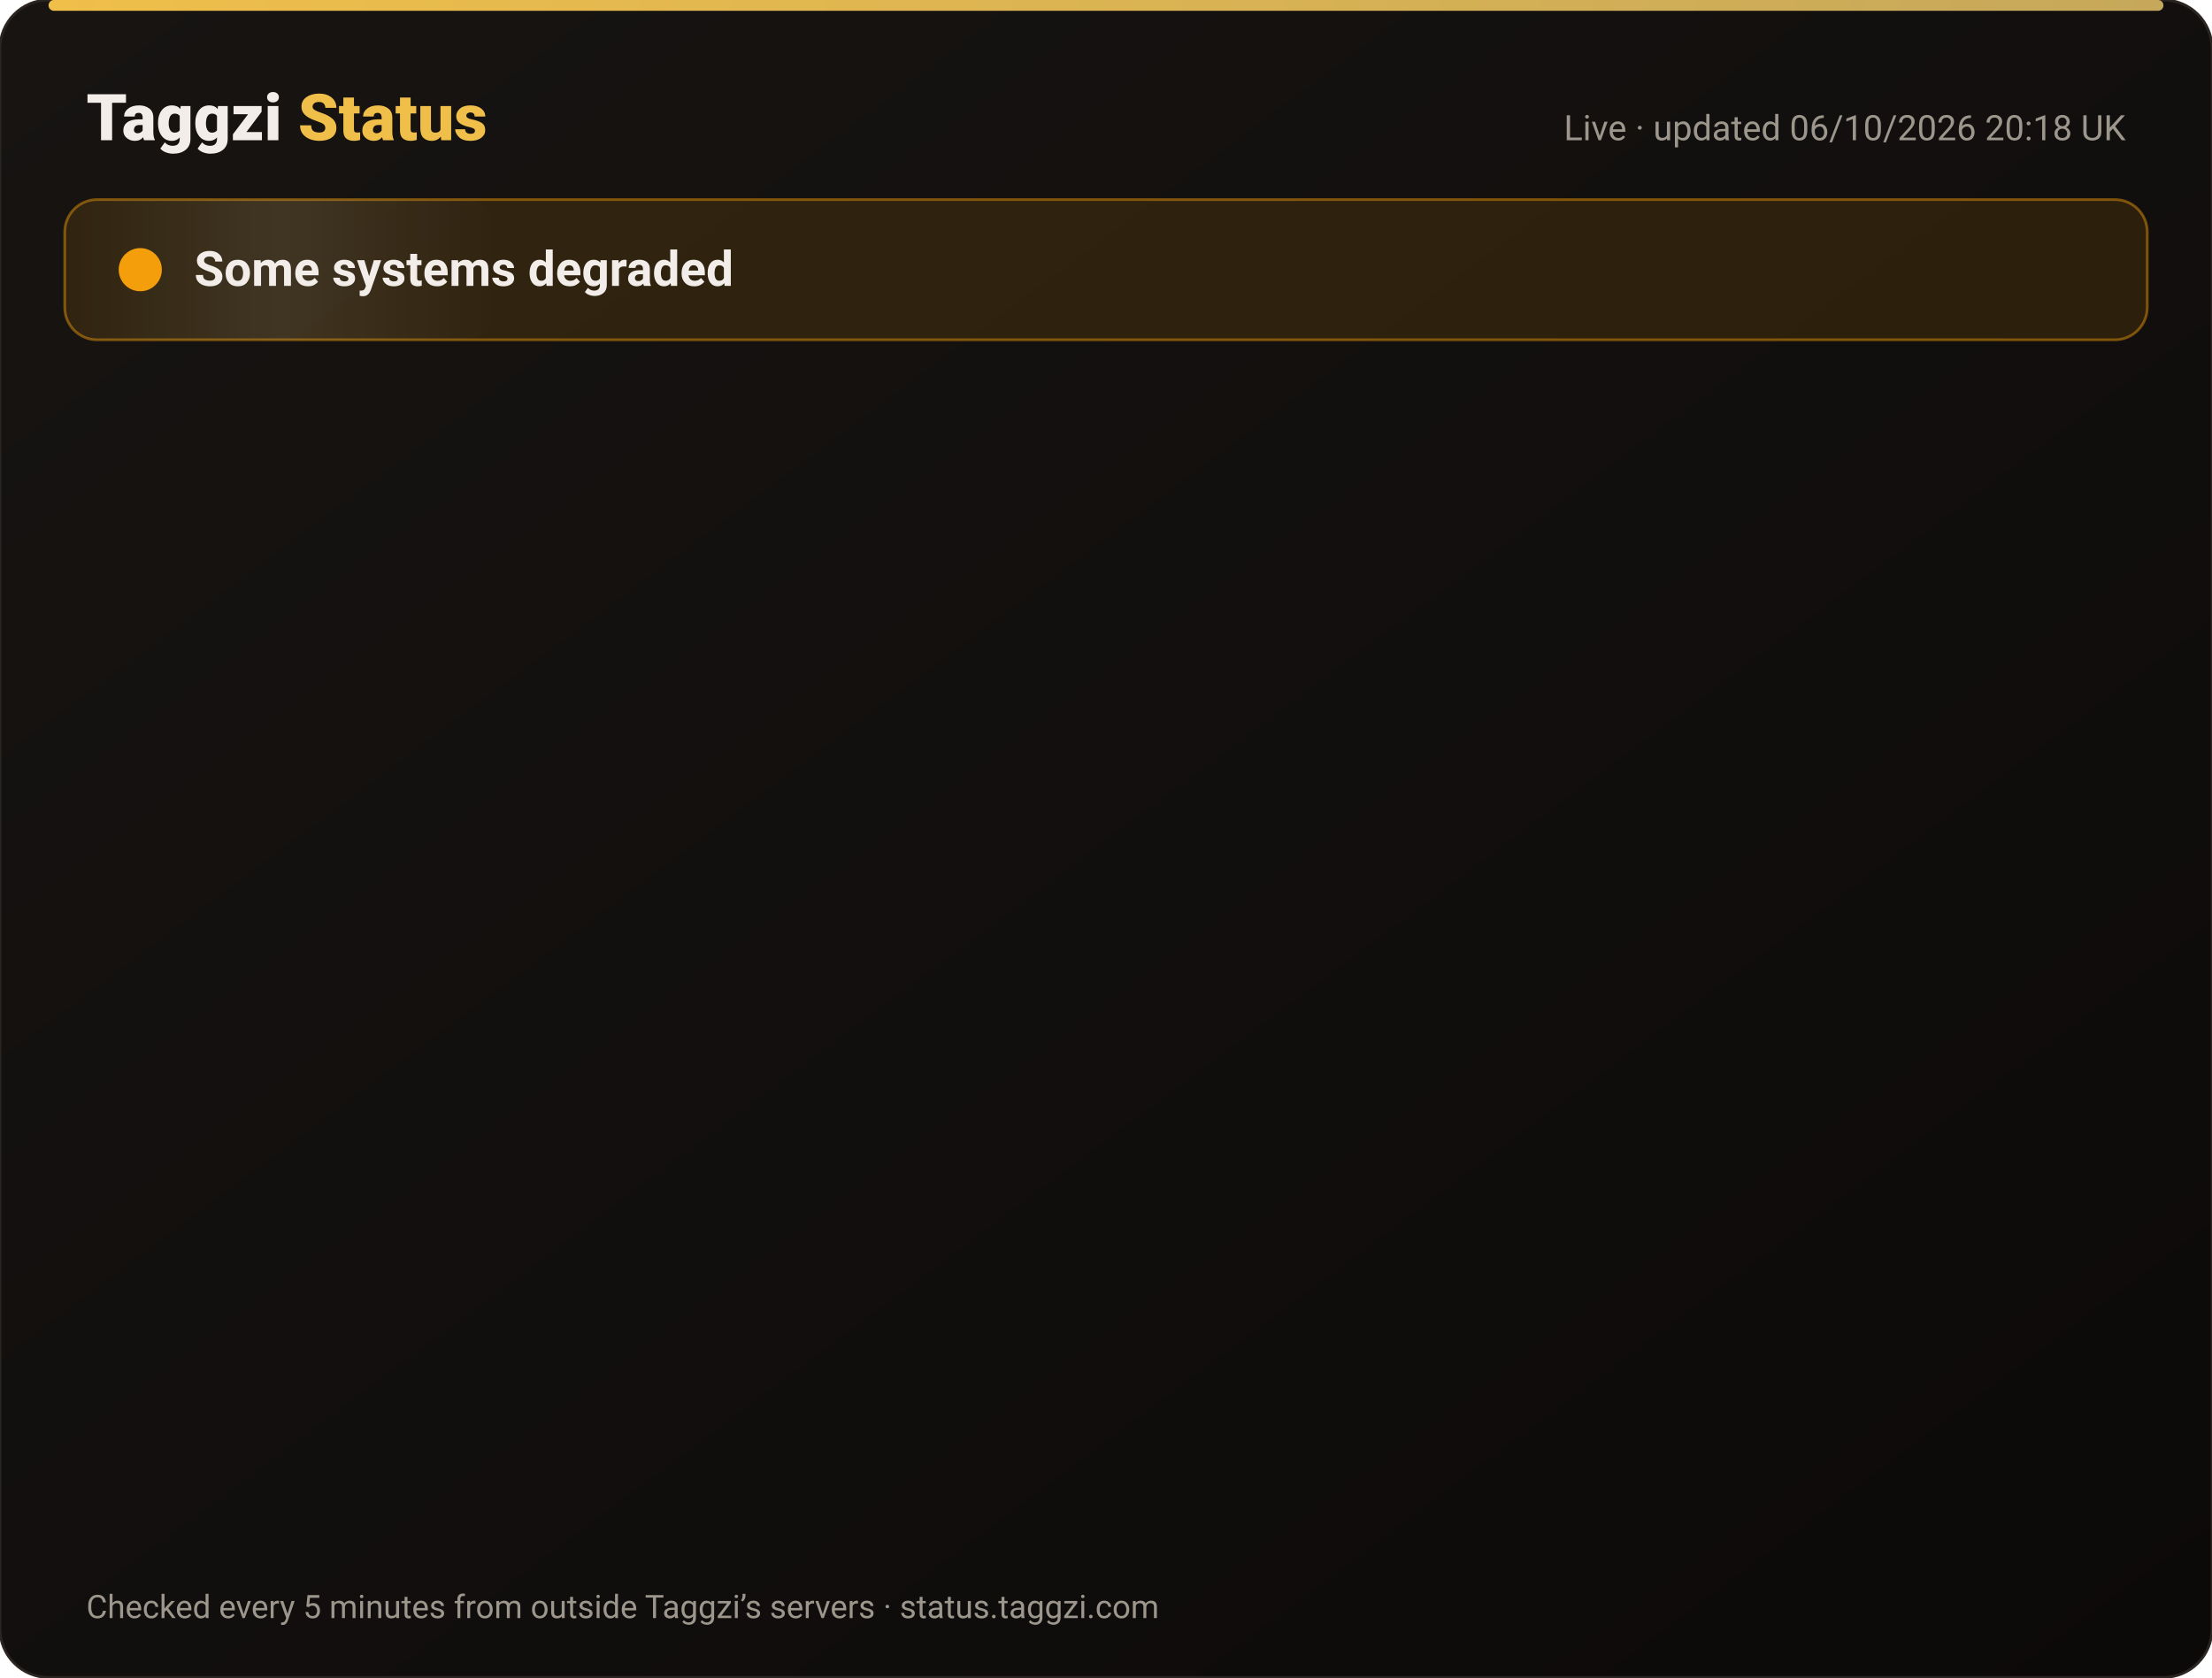
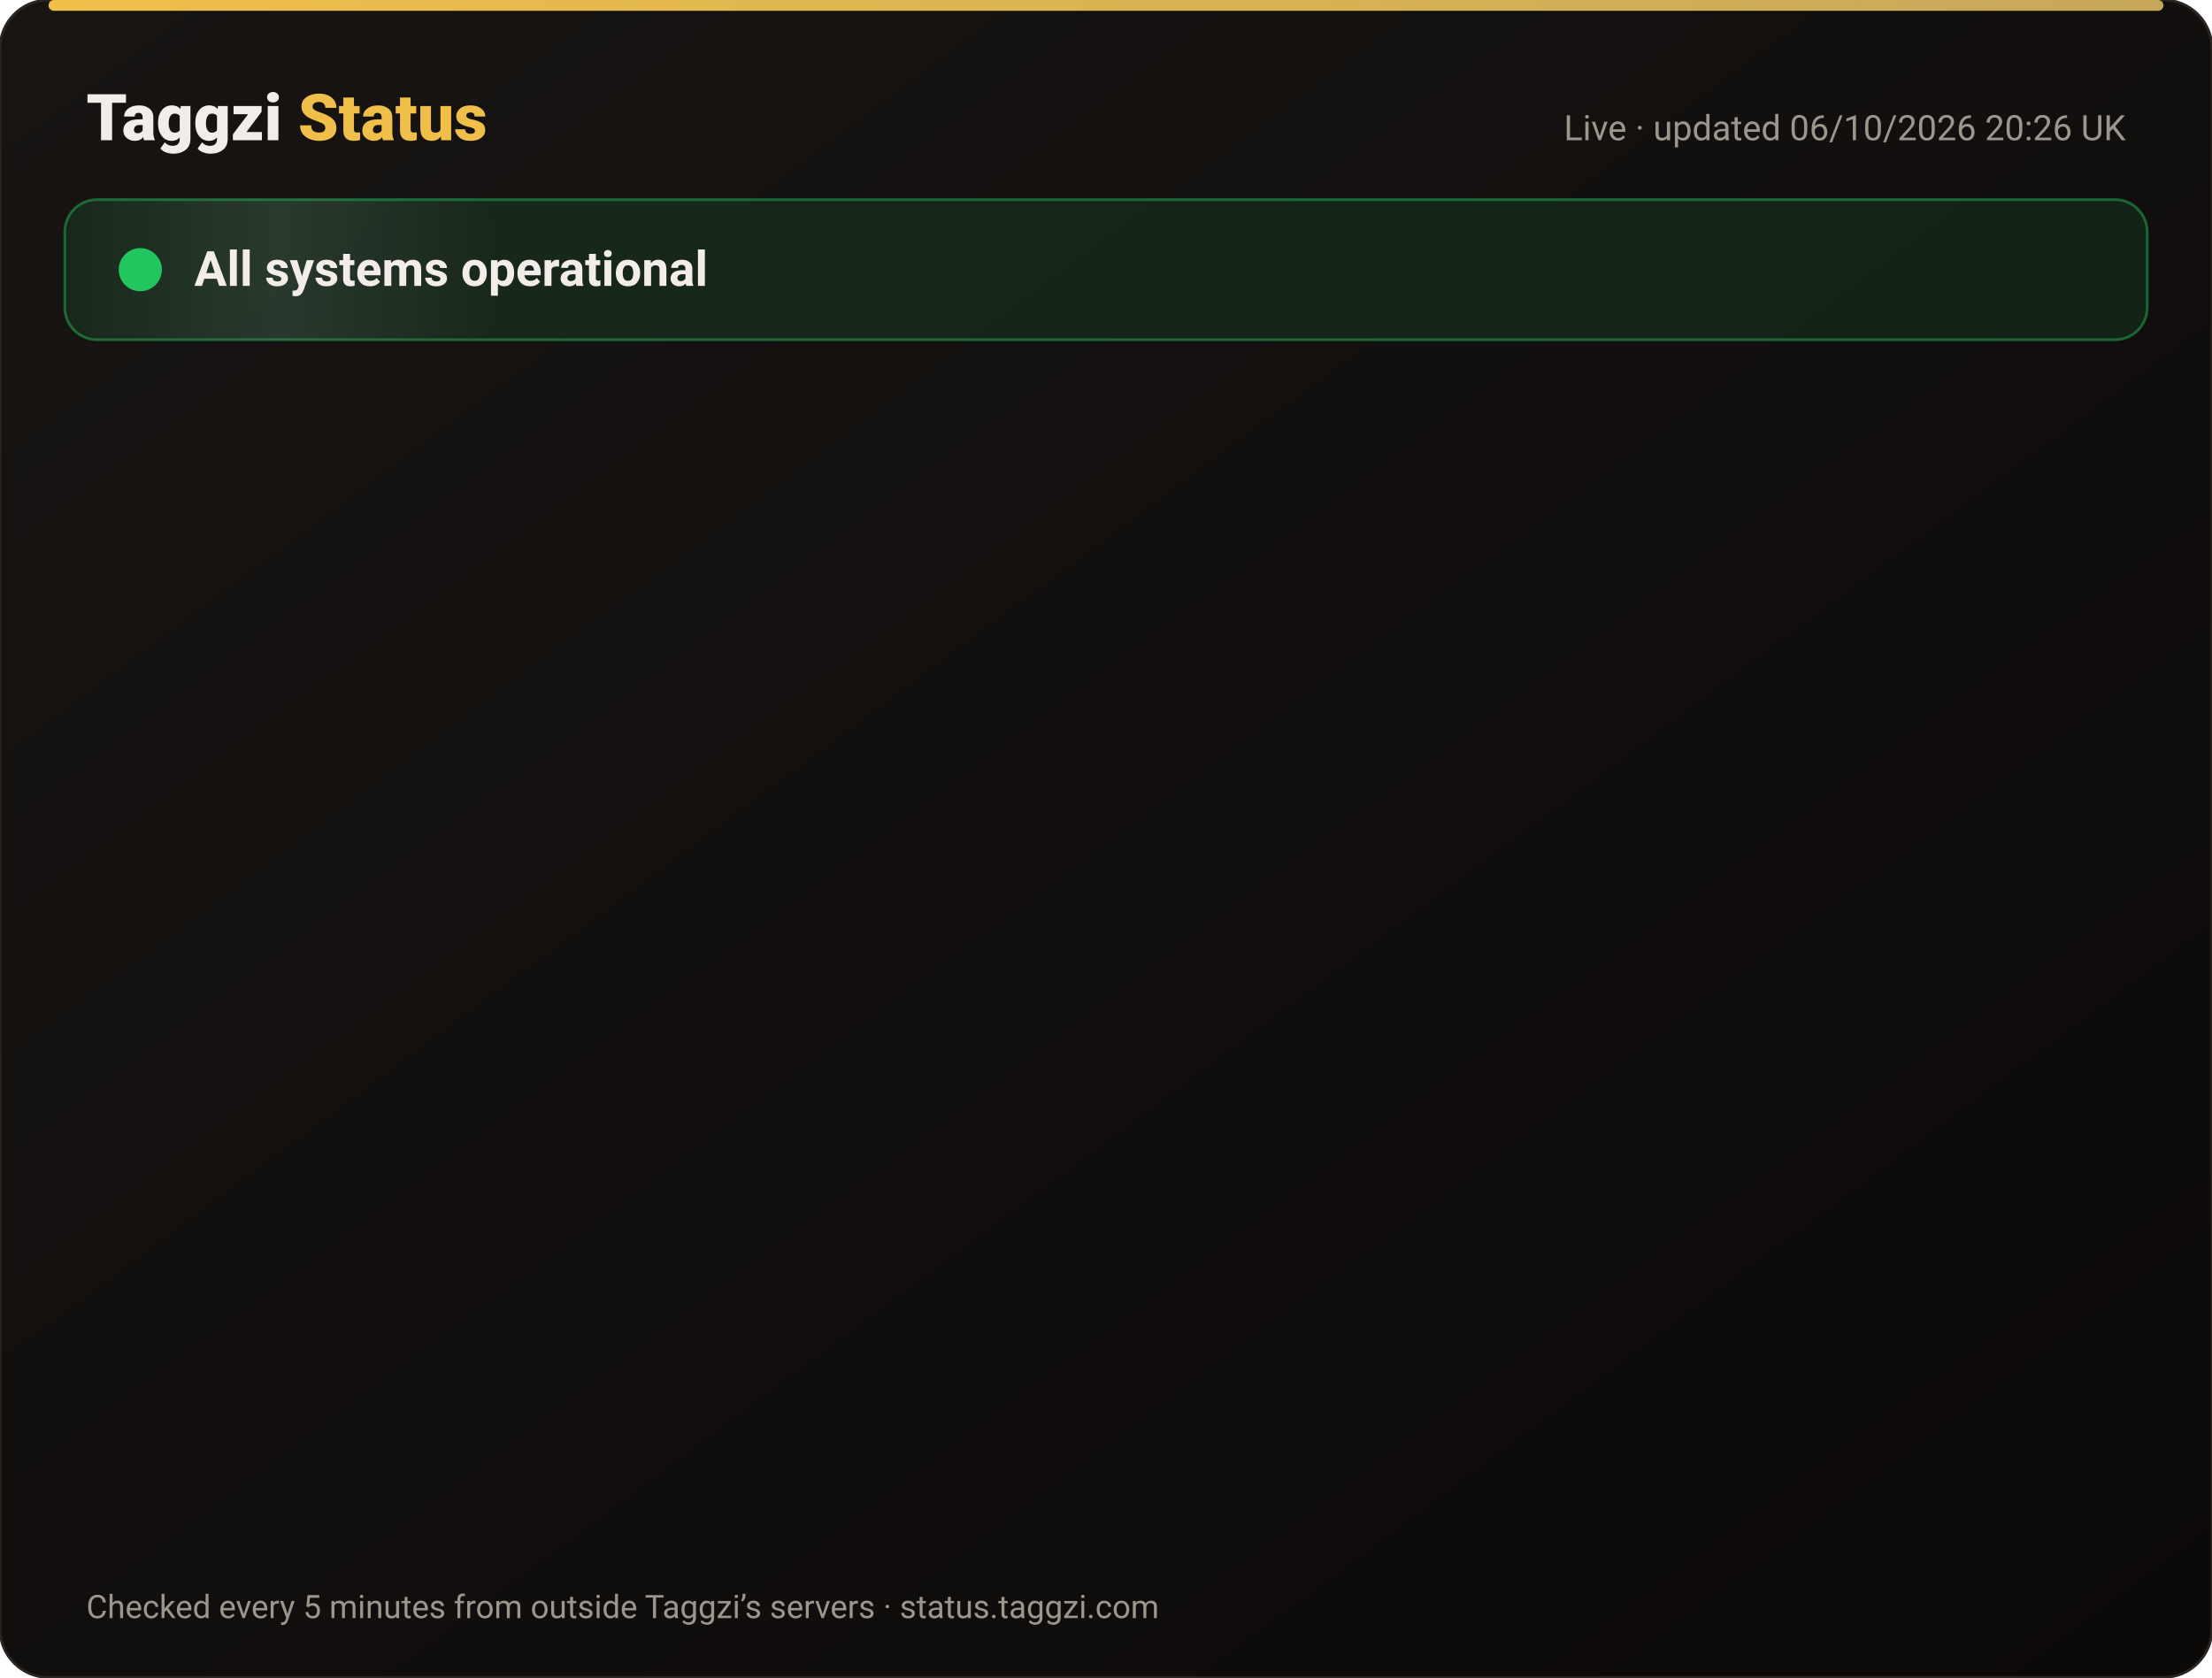
<svg xmlns="http://www.w3.org/2000/svg" width="820" height="622" viewBox="0 0 820 622" font-family="-apple-system,Segoe UI,Roboto,Helvetica,Arial,sans-serif">
  <defs>
    <linearGradient id="bg" x1="0" y1="0" x2="1" y2="1">
      <stop offset="0" stop-color="#171412" />
      <stop offset="1" stop-color="#0C0A09" />
    </linearGradient>
    <linearGradient id="gold" x1="0" x2="1">
      <stop offset="0" stop-color="#F0BF4A" />
      <stop offset="1" stop-color="#c6a85b" />
    </linearGradient>
    <linearGradient id="shine" x1="0" x2="1">
      <stop offset="0" stop-color="#fff" stop-opacity="0" />
      <stop offset=".5" stop-color="#fff" stop-opacity=".08" />
      <stop offset="1" stop-color="#fff" stop-opacity="0" />
    </linearGradient>
  </defs>
  <rect width="820" height="622" rx="18" fill="url(#bg)" stroke="#2a2521" />
  <rect x="18" y="0" width="784" height="4" rx="2" fill="url(#gold)" />
  <text x="32" y="52" font-size="24" font-weight="800" fill="#F2EDE8">Taggzi <tspan fill="#F0BF4A">Status</tspan>
  </text>
-   <text x="788" y="52" font-size="13" fill="#9C968C" text-anchor="end">Live · updated 06/10/2026 20:18 UK</text>
-   <rect x="24" y="74" width="772" height="52" rx="12" fill="#f59e0b" fill-opacity=".12" stroke="#f59e0b" stroke-opacity=".45" />
+   <text x="788" y="52" font-size="13" fill="#9C968C" text-anchor="end">Live · updated 06/10/2026 20:26 UK</text>
+   <rect x="24" y="74" width="772" height="52" rx="12" fill="#22c55e" fill-opacity=".12" stroke="#22c55e" stroke-opacity=".45" />
  <rect x="24" y="74" width="160" height="52" rx="12" fill="url(#shine)">
    <animate attributeName="x" from="-160" to="820" dur="4s" repeatCount="indefinite" />
  </rect>
-   <circle cx="52" cy="100" r="7" fill="#f59e0b" />
-   <circle cx="52" cy="100" r="7" fill="none" stroke="#f59e0b" stroke-width="2">
+   <circle cx="52" cy="100" r="7" fill="#22c55e" />
+   <circle cx="52" cy="100" r="7" fill="none" stroke="#22c55e" stroke-width="2">
    <animate attributeName="r" values="7;15;7" dur="2s" repeatCount="indefinite" />
    <animate attributeName="opacity" values=".9;0;.9" dur="2s" repeatCount="indefinite" />
  </circle>
-   <text x="72" y="106" font-size="18" font-weight="700" fill="#F2EDE8">Some systems degraded</text>
+   <text x="72" y="106" font-size="18" font-weight="700" fill="#F2EDE8">All systems operational</text>
  <g opacity="0">
    <animate attributeName="opacity" from="0" to="1" begin="0.00s" dur=".6s" fill="freeze" />
    <line x1="32" y1="188" x2="788" y2="188" stroke="#2a2521" />
    <circle cx="44" cy="166" r="6" fill="#22c55e">
      <animate attributeName="opacity" values="1;.45;1" dur="2.4s" begin="0.00s" repeatCount="indefinite" />
    </circle>
    <text x="62" y="171" font-size="15" font-weight="650" fill="#F2EDE8">Website</text>
    <text x="630" y="171" font-size="13" fill="#9C968C" text-anchor="end">100.00% uptime</text>
    <rect x="648" y="154" width="140" height="24" rx="12" fill="#22c55e" fill-opacity=".14" stroke="#22c55e" stroke-opacity=".5" />
    <text x="718" y="171" font-size="12" font-weight="700" fill="#22c55e" text-anchor="middle">Operational</text>
  </g>
  <g opacity="0">
    <animate attributeName="opacity" from="0" to="1" begin="0.15s" dur=".6s" fill="freeze" />
    <line x1="32" y1="234" x2="788" y2="234" stroke="#2a2521" />
    <circle cx="44" cy="212" r="6" fill="#22c55e">
      <animate attributeName="opacity" values="1;.45;1" dur="2.4s" begin="0.15s" repeatCount="indefinite" />
    </circle>
    <text x="62" y="217" font-size="15" font-weight="650" fill="#F2EDE8">Tag scans</text>
    <text x="630" y="217" font-size="13" fill="#9C968C" text-anchor="end">100.00% uptime</text>
    <rect x="648" y="200" width="140" height="24" rx="12" fill="#22c55e" fill-opacity=".14" stroke="#22c55e" stroke-opacity=".5" />
    <text x="718" y="217" font-size="12" font-weight="700" fill="#22c55e" text-anchor="middle">Operational</text>
  </g>
  <g opacity="0">
    <animate attributeName="opacity" from="0" to="1" begin="0.30s" dur=".6s" fill="freeze" />
    <line x1="32" y1="280" x2="788" y2="280" stroke="#2a2521" />
    <circle cx="44" cy="258" r="6" fill="#22c55e">
      <animate attributeName="opacity" values="1;.45;1" dur="2.4s" begin="0.30s" repeatCount="indefinite" />
    </circle>
    <text x="62" y="263" font-size="15" font-weight="650" fill="#F2EDE8">Manual tag lookup</text>
    <text x="630" y="263" font-size="13" fill="#9C968C" text-anchor="end">100.00% uptime</text>
    <rect x="648" y="246" width="140" height="24" rx="12" fill="#22c55e" fill-opacity=".14" stroke="#22c55e" stroke-opacity=".5" />
    <text x="718" y="263" font-size="12" font-weight="700" fill="#22c55e" text-anchor="middle">Operational</text>
  </g>
  <g opacity="0">
    <animate attributeName="opacity" from="0" to="1" begin="0.45s" dur=".6s" fill="freeze" />
    <line x1="32" y1="326" x2="788" y2="326" stroke="#2a2521" />
    <circle cx="44" cy="304" r="6" fill="#22c55e">
      <animate attributeName="opacity" values="1;.45;1" dur="2.4s" begin="0.45s" repeatCount="indefinite" />
    </circle>
    <text x="62" y="309" font-size="15" font-weight="650" fill="#F2EDE8">App &amp; login</text>
    <text x="630" y="309" font-size="13" fill="#9C968C" text-anchor="end">100.00% uptime</text>
    <rect x="648" y="292" width="140" height="24" rx="12" fill="#22c55e" fill-opacity=".14" stroke="#22c55e" stroke-opacity=".5" />
    <text x="718" y="309" font-size="12" font-weight="700" fill="#22c55e" text-anchor="middle">Operational</text>
  </g>
  <g opacity="0">
    <animate attributeName="opacity" from="0" to="1" begin="0.60s" dur=".6s" fill="freeze" />
    <line x1="32" y1="372" x2="788" y2="372" stroke="#2a2521" />
    <circle cx="44" cy="350" r="6" fill="#22c55e">
      <animate attributeName="opacity" values="1;.45;1" dur="2.4s" begin="0.60s" repeatCount="indefinite" />
    </circle>
    <text x="62" y="355" font-size="15" font-weight="650" fill="#F2EDE8">Community alerts</text>
    <text x="630" y="355" font-size="13" fill="#9C968C" text-anchor="end">100.00% uptime</text>
    <rect x="648" y="338" width="140" height="24" rx="12" fill="#22c55e" fill-opacity=".14" stroke="#22c55e" stroke-opacity=".5" />
    <text x="718" y="355" font-size="12" font-weight="700" fill="#22c55e" text-anchor="middle">Operational</text>
  </g>
  <g opacity="0">
    <animate attributeName="opacity" from="0" to="1" begin="0.75s" dur=".6s" fill="freeze" />
    <line x1="32" y1="418" x2="788" y2="418" stroke="#2a2521" />
    <circle cx="44" cy="396" r="6" fill="#22c55e">
      <animate attributeName="opacity" values="1;.45;1" dur="2.4s" begin="0.75s" repeatCount="indefinite" />
    </circle>
    <text x="62" y="401" font-size="15" font-weight="650" fill="#F2EDE8">Private calling</text>
    <text x="630" y="401" font-size="13" fill="#9C968C" text-anchor="end">100.00% uptime</text>
    <rect x="648" y="384" width="140" height="24" rx="12" fill="#22c55e" fill-opacity=".14" stroke="#22c55e" stroke-opacity=".5" />
    <text x="718" y="401" font-size="12" font-weight="700" fill="#22c55e" text-anchor="middle">Operational</text>
  </g>
  <g opacity="0">
    <animate attributeName="opacity" from="0" to="1" begin="0.90s" dur=".6s" fill="freeze" />
    <line x1="32" y1="464" x2="788" y2="464" stroke="#2a2521" />
    <circle cx="44" cy="442" r="6" fill="#22c55e">
      <animate attributeName="opacity" values="1;.45;1" dur="2.4s" begin="0.90s" repeatCount="indefinite" />
    </circle>
    <text x="62" y="447" font-size="15" font-weight="650" fill="#F2EDE8">Payments</text>
    <text x="630" y="447" font-size="13" fill="#9C968C" text-anchor="end">100.00% uptime</text>
    <rect x="648" y="430" width="140" height="24" rx="12" fill="#22c55e" fill-opacity=".14" stroke="#22c55e" stroke-opacity=".5" />
    <text x="718" y="447" font-size="12" font-weight="700" fill="#22c55e" text-anchor="middle">Operational</text>
  </g>
  <g opacity="0">
    <animate attributeName="opacity" from="0" to="1" begin="1.05s" dur=".6s" fill="freeze" />
    <line x1="32" y1="510" x2="788" y2="510" stroke="#2a2521" />
-     <circle cx="44" cy="488" r="6" fill="#f59e0b">
+     <circle cx="44" cy="488" r="6" fill="#22c55e">
      <animate attributeName="opacity" values="1;.45;1" dur="2.4s" begin="1.05s" repeatCount="indefinite" />
    </circle>
    <text x="62" y="493" font-size="15" font-weight="650" fill="#F2EDE8">Email &amp; support</text>
    <text x="630" y="493" font-size="13" fill="#9C968C" text-anchor="end">100.00% uptime</text>
-     <rect x="648" y="476" width="140" height="24" rx="12" fill="#f59e0b" fill-opacity=".14" stroke="#f59e0b" stroke-opacity=".5" />
-     <text x="718" y="493" font-size="12" font-weight="700" fill="#f59e0b" text-anchor="middle">Degraded</text>
+     <rect x="648" y="476" width="140" height="24" rx="12" fill="#22c55e" fill-opacity=".14" stroke="#22c55e" stroke-opacity=".5" />
+     <text x="718" y="493" font-size="12" font-weight="700" fill="#22c55e" text-anchor="middle">Operational</text>
  </g>
  <g opacity="0">
    <animate attributeName="opacity" from="0" to="1" begin="1.20s" dur=".6s" fill="freeze" />
    <line x1="32" y1="556" x2="788" y2="556" stroke="#2a2521" />
    <circle cx="44" cy="534" r="6" fill="#22c55e">
      <animate attributeName="opacity" values="1;.45;1" dur="2.4s" begin="1.20s" repeatCount="indefinite" />
    </circle>
    <text x="62" y="539" font-size="15" font-weight="650" fill="#F2EDE8">Secure connection (SSL)</text>
    <text x="630" y="539" font-size="13" fill="#9C968C" text-anchor="end">100.00% uptime</text>
    <rect x="648" y="522" width="140" height="24" rx="12" fill="#22c55e" fill-opacity=".14" stroke="#22c55e" stroke-opacity=".5" />
    <text x="718" y="539" font-size="12" font-weight="700" fill="#22c55e" text-anchor="middle">Operational</text>
  </g>
  <text x="32" y="600" font-size="12" fill="#9C968C">Checked every 5 minutes from outside Taggzi’s servers · status.taggzi.com</text>
</svg>
